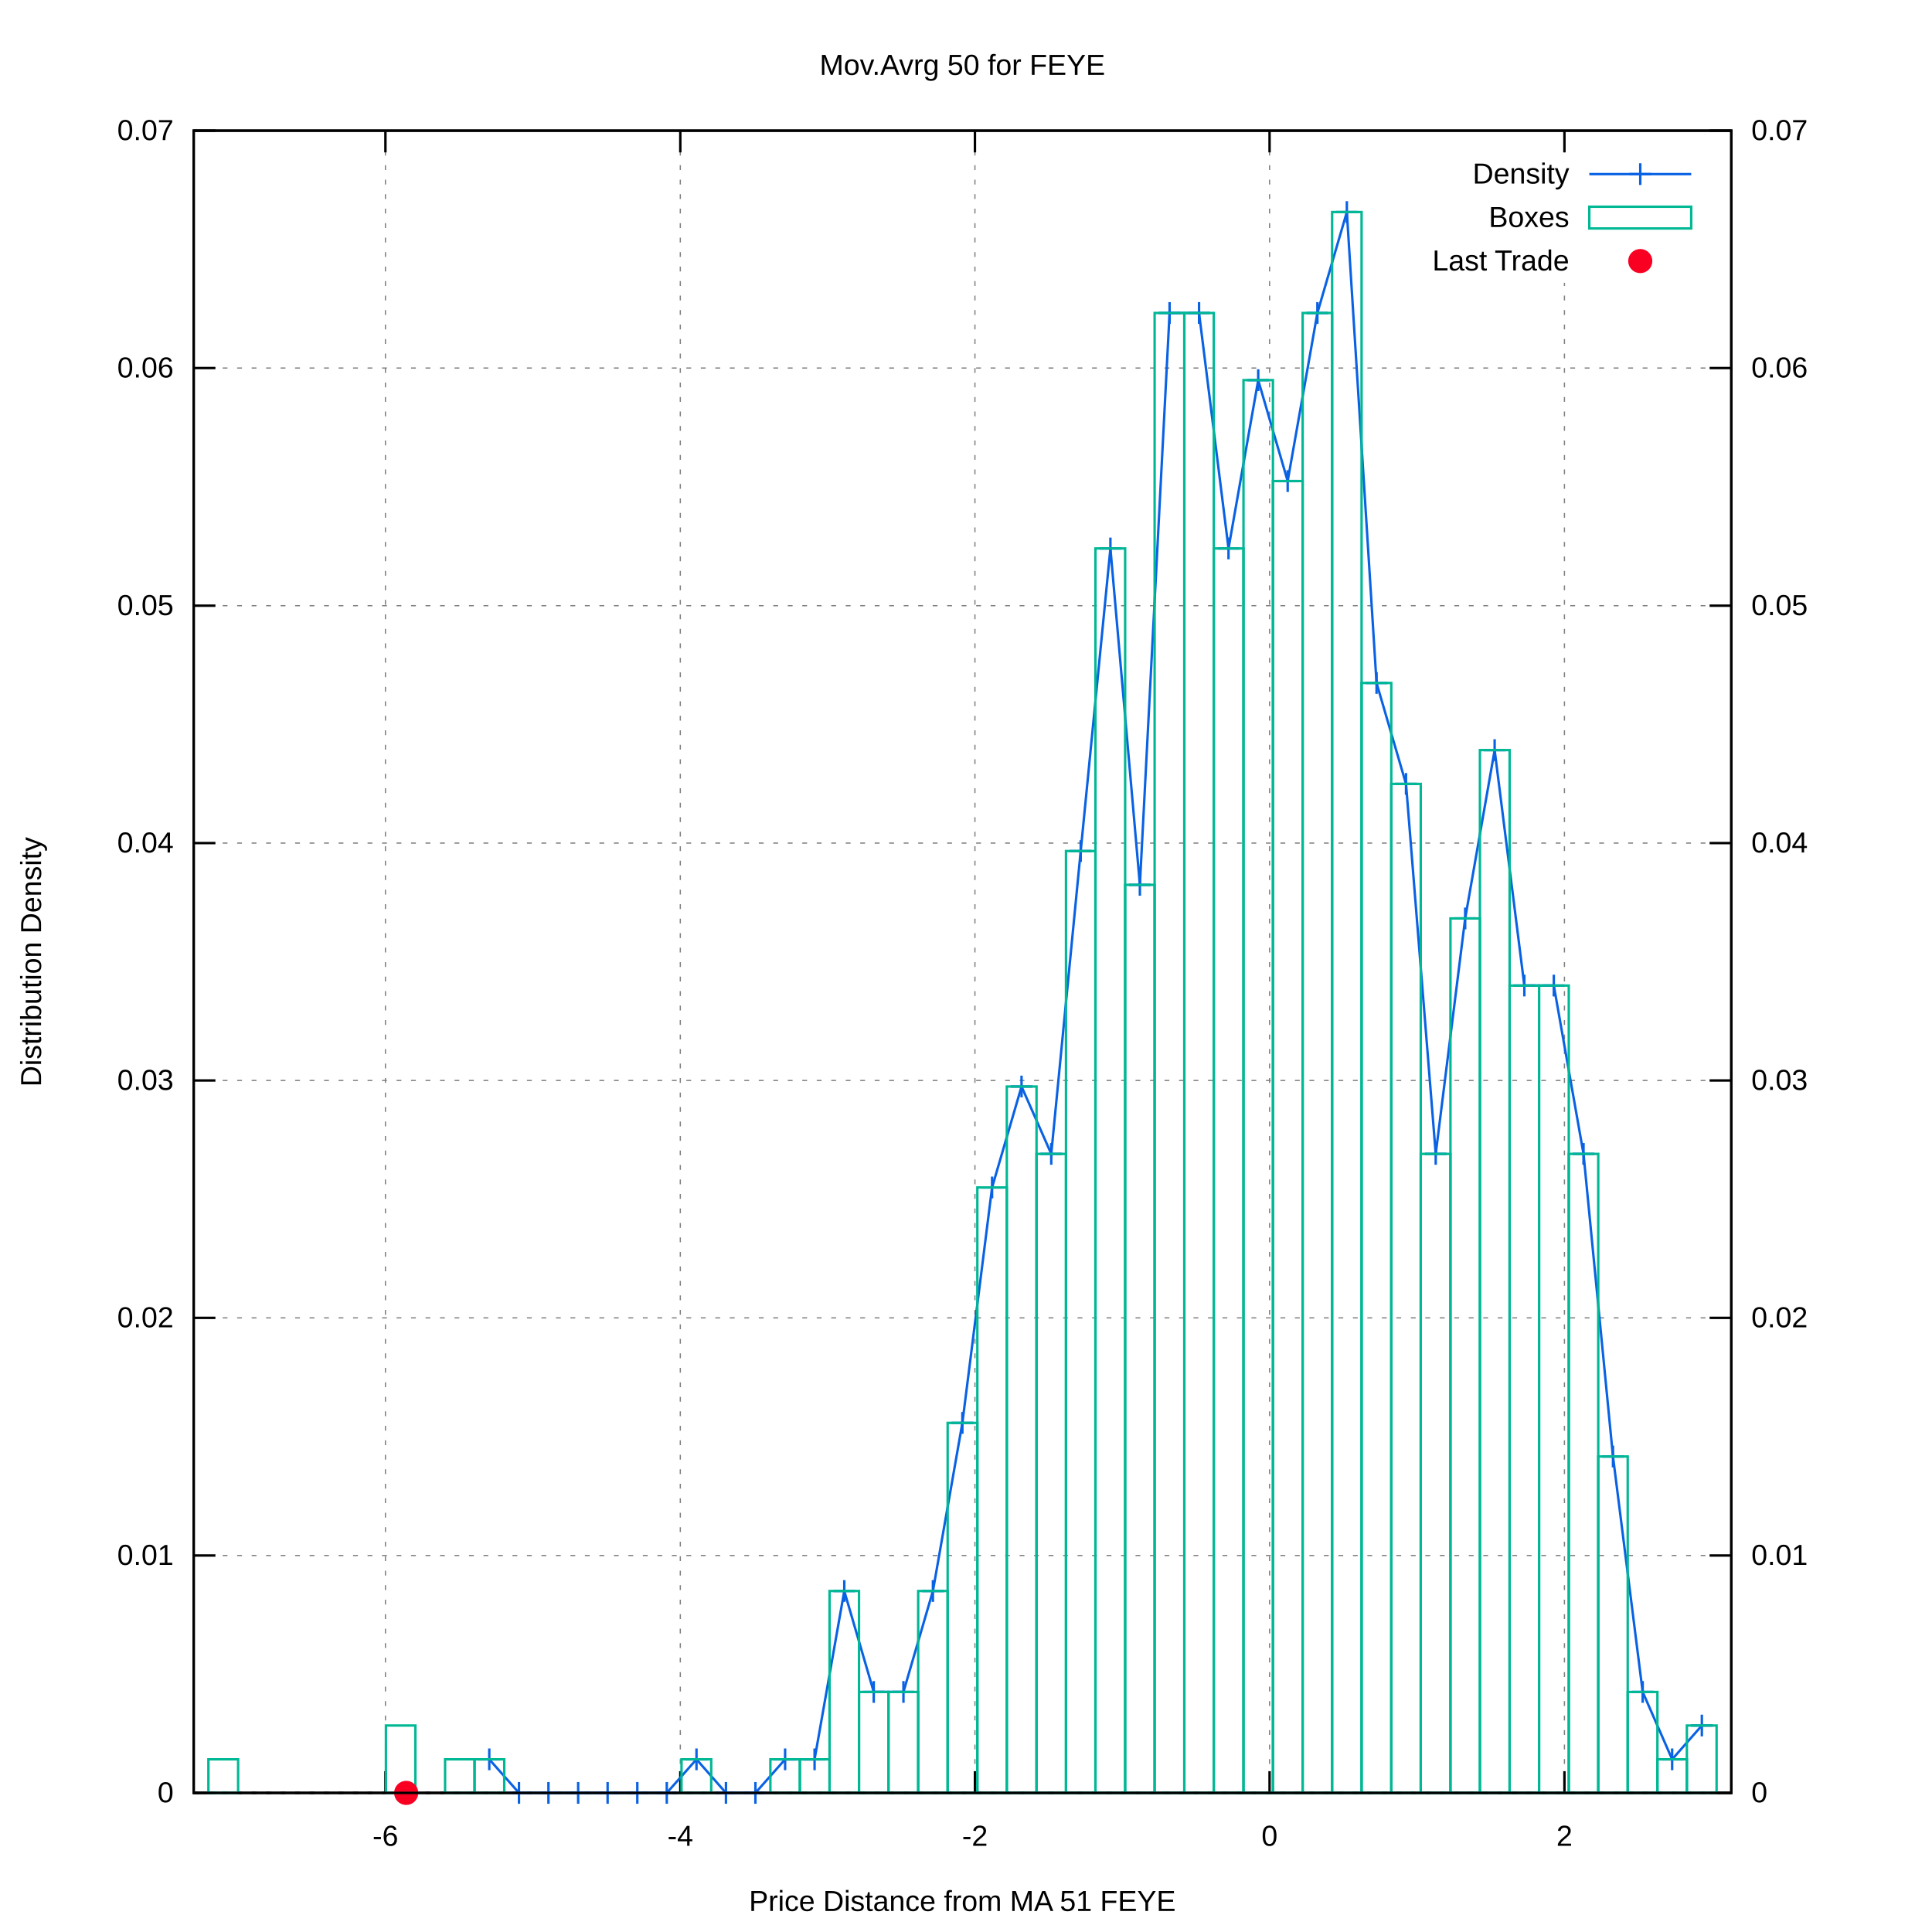
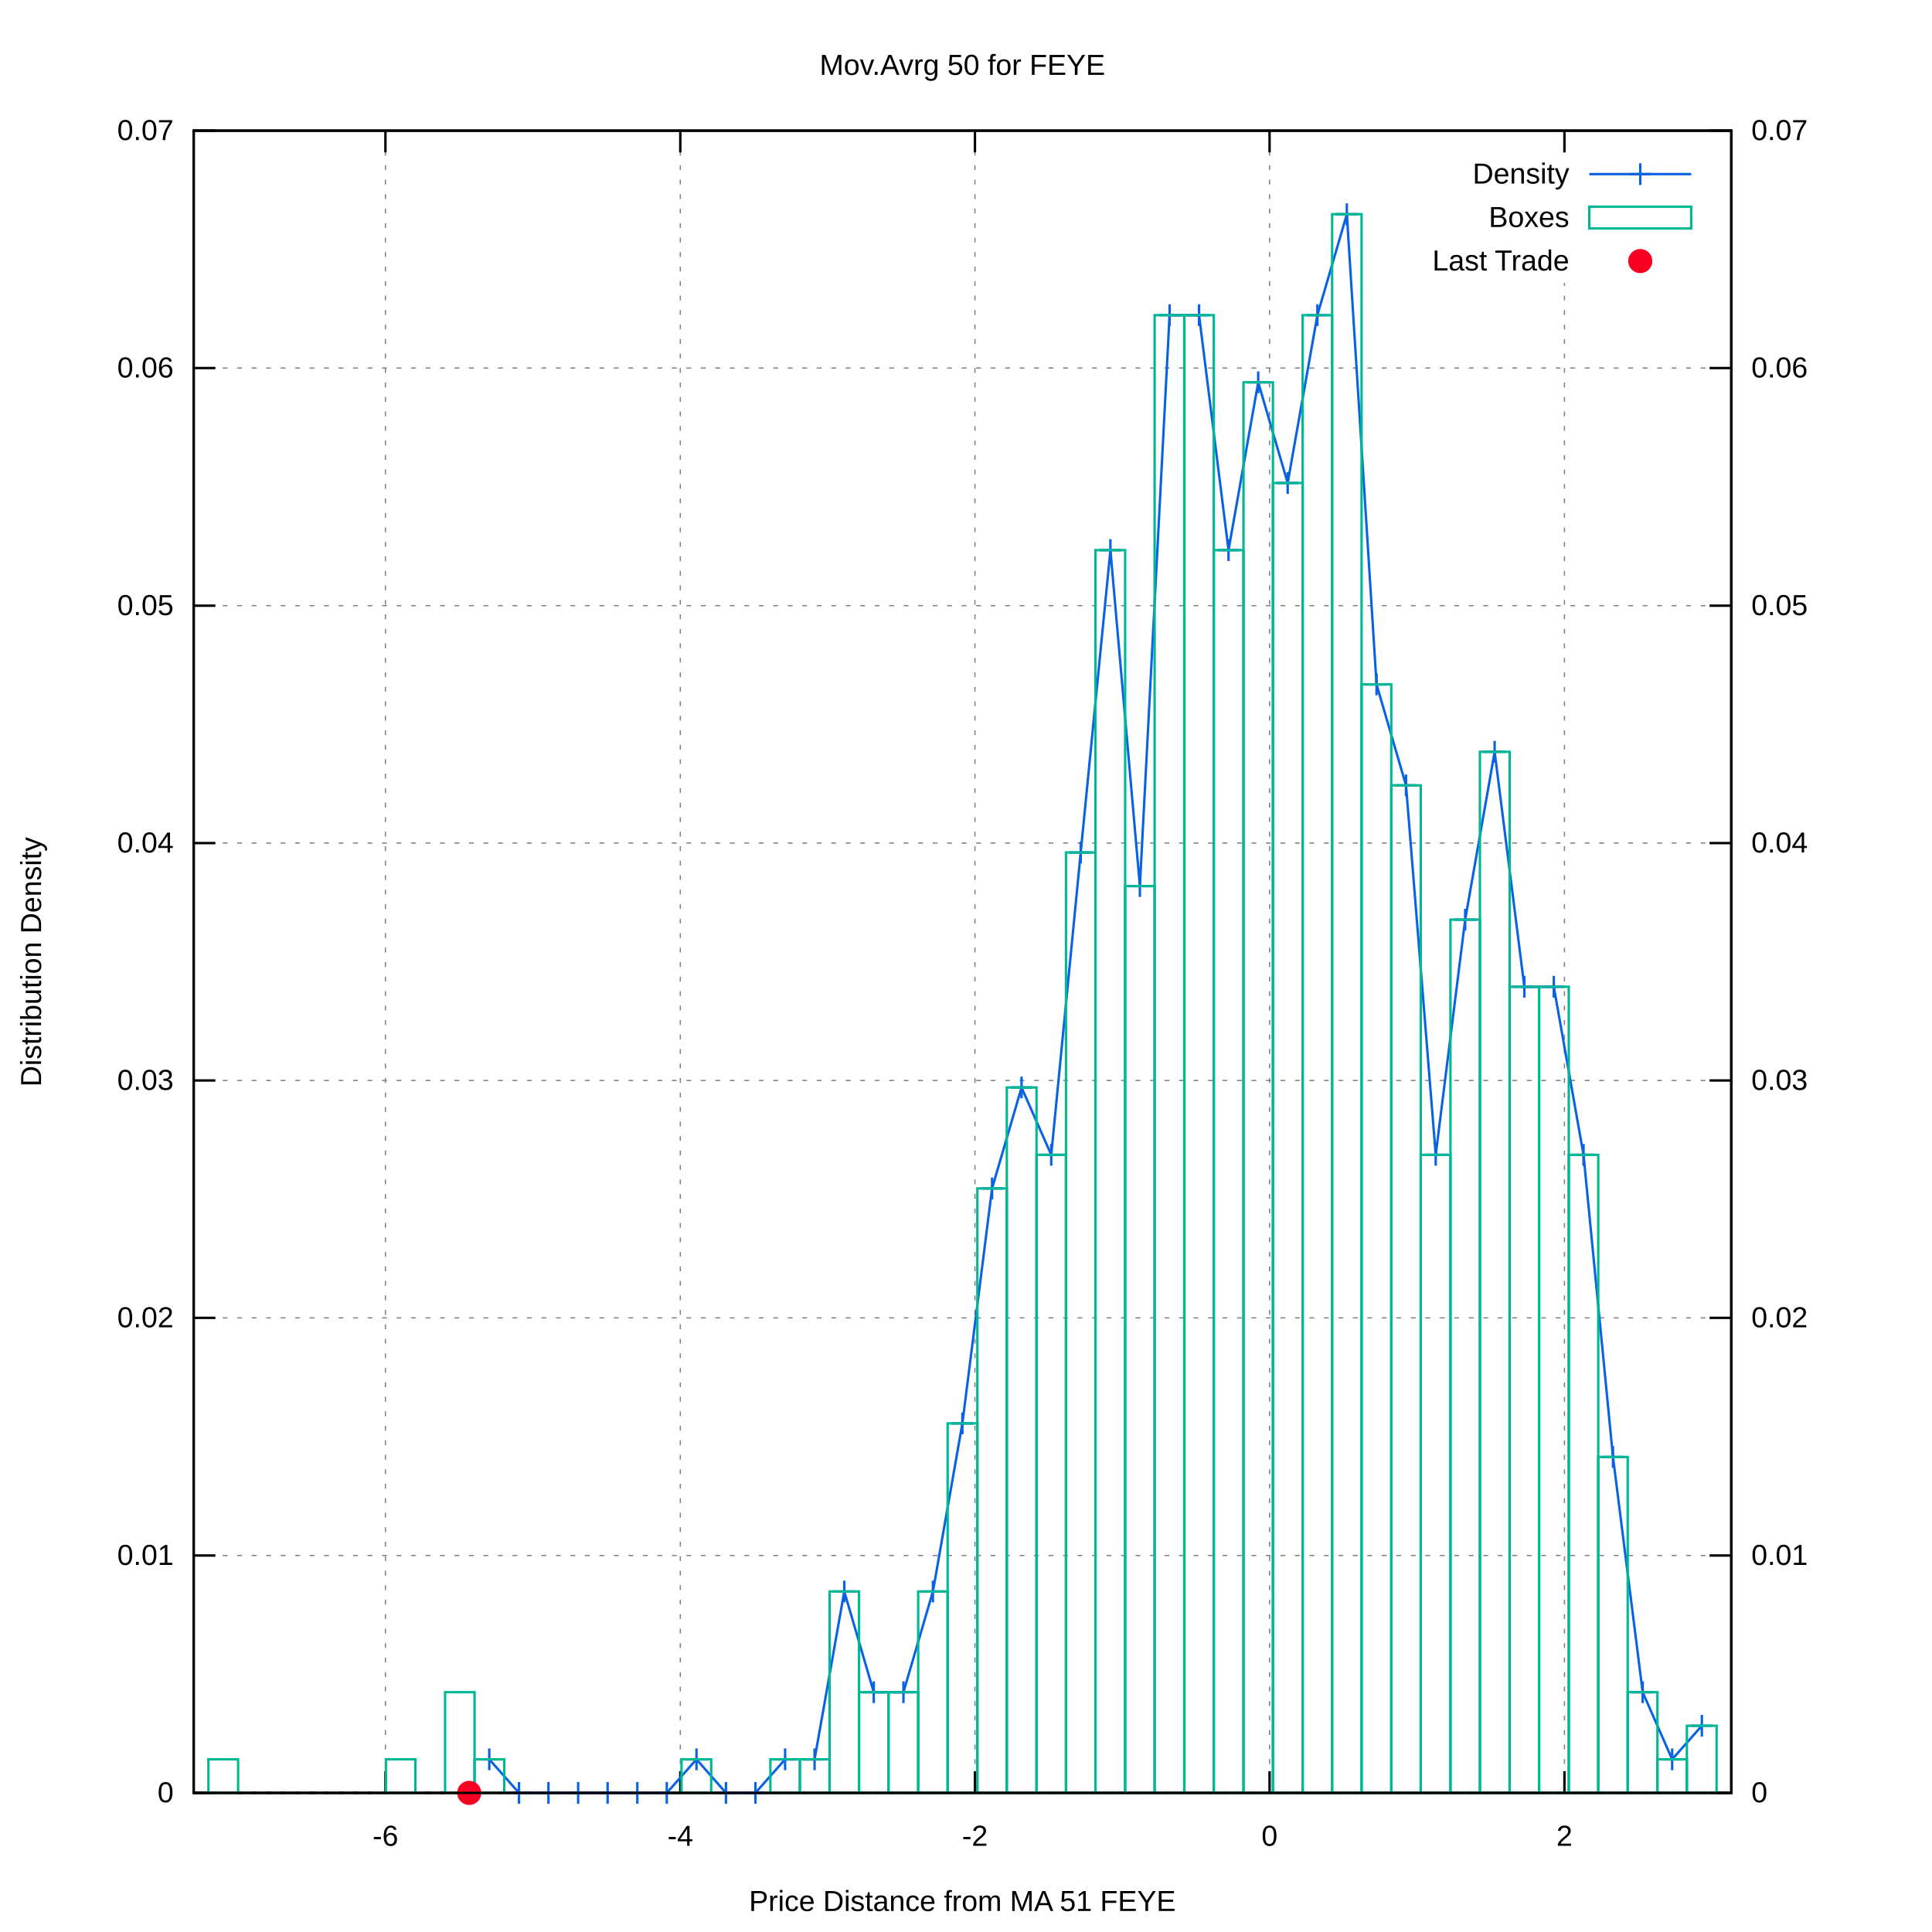
<svg xmlns="http://www.w3.org/2000/svg" xmlns:xlink="http://www.w3.org/1999/xlink" viewBox="0 0 800 800">
  <g id="gnuplot_canvas">
    <rect x="0" y="0" width="800" height="800" fill="#ffffff" />
    <defs>
      <circle id="gpDot" r="0.5" stroke-width="0.5" />
      <path id="gpPt0" stroke-width="0.222" stroke="currentColor" d="M-1,0 h2 M0,-1 v2" />
      <path id="gpPt1" stroke-width="0.222" stroke="currentColor" d="M-1,-1 L1,1 M1,-1 L-1,1" />
      <path id="gpPt2" stroke-width="0.222" stroke="currentColor" d="M-1,0 L1,0 M0,-1 L0,1 M-1,-1 L1,1 M-1,1 L1,-1" />
      <rect id="gpPt3" stroke-width="0.222" stroke="currentColor" x="-1" y="-1" width="2" height="2" />
      <rect id="gpPt4" stroke-width="0.222" stroke="currentColor" fill="currentColor" x="-1" y="-1" width="2" height="2" />
      <circle id="gpPt5" stroke-width="0.222" stroke="currentColor" cx="0" cy="0" r="1" />
      <use xlink:href="#gpPt5" id="gpPt6" fill="currentColor" stroke="none" />
      <path id="gpPt7" stroke-width="0.222" stroke="currentColor" d="M0,-1.33 L-1.33,0.67 L1.33,0.67 z" />
      <use xlink:href="#gpPt7" id="gpPt8" fill="currentColor" stroke="none" />
      <use xlink:href="#gpPt7" id="gpPt9" stroke="currentColor" transform="rotate(180)" />
      <use xlink:href="#gpPt9" id="gpPt10" fill="currentColor" stroke="none" />
      <use xlink:href="#gpPt3" id="gpPt11" stroke="currentColor" transform="rotate(45)" />
      <use xlink:href="#gpPt11" id="gpPt12" fill="currentColor" stroke="none" />
      <path id="gpPt13" stroke-width="0.222" stroke="currentColor" d="M0,1.330 L1.265,0.411 L0.782,-1.067 L-0.782,-1.076 L-1.265,0.411 z" />
      <use xlink:href="#gpPt13" id="gpPt14" fill="currentColor" stroke="none" />
      <filter id="textbox" filterUnits="objectBoundingBox" x="0" y="0" height="1" width="1">
        <feFlood flood-color="#FFFFFF" flood-opacity="1" result="bgnd" />
        <feComposite in="SourceGraphic" in2="bgnd" operator="atop" />
      </filter>
      <filter id="greybox" filterUnits="objectBoundingBox" x="0" y="0" height="1" width="1">
        <feFlood flood-color="lightgrey" flood-opacity="1" result="grey" />
        <feComposite in="SourceGraphic" in2="grey" operator="atop" />
      </filter>
    </defs>
    <g fill="none" color="#FFFFFF" stroke="black" stroke-width="1.00" stroke-linecap="butt" stroke-linejoin="miter">
</g>
    <g fill="none" color="black" stroke="currentColor" stroke-width="1.00" stroke-linecap="butt" stroke-linejoin="miter">
</g>
    <g fill="none" color="black" stroke="black" stroke-width="0.50" stroke-linecap="butt" stroke-linejoin="miter">
</g>
    <g fill="none" color="gray" stroke="currentColor" stroke-width="0.50" stroke-linecap="butt" stroke-linejoin="miter">
      <path stroke="gray" stroke-dasharray="2,4" class="gridline" d="M80.2,742.4 L716.9,742.4  " />
    </g>
    <g fill="none" color="gray" stroke="gray" stroke-width="1.00" stroke-linecap="butt" stroke-linejoin="miter">
</g>
    <g fill="none" color="black" stroke="currentColor" stroke-width="1.00" stroke-linecap="butt" stroke-linejoin="miter">
      <path stroke="black" d="M80.2,742.4 L89.2,742.4  " />
      <g transform="translate(71.9,746.3)" stroke="none" fill="black" font-family="arial" font-size="12.00" text-anchor="end">
        <text>
          <tspan font-family="arial"> 0</tspan>
        </text>
      </g>
    </g>
    <g fill="none" color="black" stroke="currentColor" stroke-width="1.00" stroke-linecap="butt" stroke-linejoin="miter">
</g>
    <g fill="none" color="black" stroke="black" stroke-width="0.50" stroke-linecap="butt" stroke-linejoin="miter">
</g>
    <g fill="none" color="gray" stroke="currentColor" stroke-width="0.50" stroke-linecap="butt" stroke-linejoin="miter">
      <path stroke="gray" stroke-dasharray="2,4" class="gridline" d="M80.2,644.1 L716.9,644.1  " />
    </g>
    <g fill="none" color="gray" stroke="gray" stroke-width="1.00" stroke-linecap="butt" stroke-linejoin="miter">
</g>
    <g fill="none" color="black" stroke="currentColor" stroke-width="1.00" stroke-linecap="butt" stroke-linejoin="miter">
      <path stroke="black" d="M80.2,644.1 L89.2,644.1  " />
      <g transform="translate(71.9,648.0)" stroke="none" fill="black" font-family="arial" font-size="12.00" text-anchor="end">
        <text>
          <tspan font-family="arial"> 0.01</tspan>
        </text>
      </g>
    </g>
    <g fill="none" color="black" stroke="currentColor" stroke-width="1.00" stroke-linecap="butt" stroke-linejoin="miter">
</g>
    <g fill="none" color="black" stroke="black" stroke-width="0.50" stroke-linecap="butt" stroke-linejoin="miter">
</g>
    <g fill="none" color="gray" stroke="currentColor" stroke-width="0.50" stroke-linecap="butt" stroke-linejoin="miter">
      <path stroke="gray" stroke-dasharray="2,4" class="gridline" d="M80.2,545.7 L716.9,545.7  " />
    </g>
    <g fill="none" color="gray" stroke="gray" stroke-width="1.00" stroke-linecap="butt" stroke-linejoin="miter">
</g>
    <g fill="none" color="black" stroke="currentColor" stroke-width="1.00" stroke-linecap="butt" stroke-linejoin="miter">
      <path stroke="black" d="M80.2,545.7 L89.2,545.7  " />
      <g transform="translate(71.9,549.6)" stroke="none" fill="black" font-family="arial" font-size="12.00" text-anchor="end">
        <text>
          <tspan font-family="arial"> 0.02</tspan>
        </text>
      </g>
    </g>
    <g fill="none" color="black" stroke="currentColor" stroke-width="1.00" stroke-linecap="butt" stroke-linejoin="miter">
</g>
    <g fill="none" color="black" stroke="black" stroke-width="0.50" stroke-linecap="butt" stroke-linejoin="miter">
</g>
    <g fill="none" color="gray" stroke="currentColor" stroke-width="0.50" stroke-linecap="butt" stroke-linejoin="miter">
      <path stroke="gray" stroke-dasharray="2,4" class="gridline" d="M80.2,447.4 L716.9,447.4  " />
    </g>
    <g fill="none" color="gray" stroke="gray" stroke-width="1.00" stroke-linecap="butt" stroke-linejoin="miter">
</g>
    <g fill="none" color="black" stroke="currentColor" stroke-width="1.00" stroke-linecap="butt" stroke-linejoin="miter">
      <path stroke="black" d="M80.2,447.4 L89.2,447.4  " />
      <g transform="translate(71.9,451.3)" stroke="none" fill="black" font-family="arial" font-size="12.00" text-anchor="end">
        <text>
          <tspan font-family="arial"> 0.03</tspan>
        </text>
      </g>
    </g>
    <g fill="none" color="black" stroke="currentColor" stroke-width="1.00" stroke-linecap="butt" stroke-linejoin="miter">
</g>
    <g fill="none" color="black" stroke="black" stroke-width="0.50" stroke-linecap="butt" stroke-linejoin="miter">
</g>
    <g fill="none" color="gray" stroke="currentColor" stroke-width="0.50" stroke-linecap="butt" stroke-linejoin="miter">
      <path stroke="gray" stroke-dasharray="2,4" class="gridline" d="M80.2,349.1 L716.9,349.1  " />
    </g>
    <g fill="none" color="gray" stroke="gray" stroke-width="1.00" stroke-linecap="butt" stroke-linejoin="miter">
</g>
    <g fill="none" color="black" stroke="currentColor" stroke-width="1.00" stroke-linecap="butt" stroke-linejoin="miter">
      <path stroke="black" d="M80.2,349.1 L89.2,349.1  " />
      <g transform="translate(71.9,353.0)" stroke="none" fill="black" font-family="arial" font-size="12.00" text-anchor="end">
        <text>
          <tspan font-family="arial"> 0.04</tspan>
        </text>
      </g>
    </g>
    <g fill="none" color="black" stroke="currentColor" stroke-width="1.00" stroke-linecap="butt" stroke-linejoin="miter">
</g>
    <g fill="none" color="black" stroke="black" stroke-width="0.50" stroke-linecap="butt" stroke-linejoin="miter">
</g>
    <g fill="none" color="gray" stroke="currentColor" stroke-width="0.50" stroke-linecap="butt" stroke-linejoin="miter">
      <path stroke="gray" stroke-dasharray="2,4" class="gridline" d="M80.2,250.8 L716.9,250.8  " />
    </g>
    <g fill="none" color="gray" stroke="gray" stroke-width="1.00" stroke-linecap="butt" stroke-linejoin="miter">
</g>
    <g fill="none" color="black" stroke="currentColor" stroke-width="1.00" stroke-linecap="butt" stroke-linejoin="miter">
      <path stroke="black" d="M80.2,250.8 L89.2,250.8  " />
      <g transform="translate(71.9,254.7)" stroke="none" fill="black" font-family="arial" font-size="12.00" text-anchor="end">
        <text>
          <tspan font-family="arial"> 0.05</tspan>
        </text>
      </g>
    </g>
    <g fill="none" color="black" stroke="currentColor" stroke-width="1.00" stroke-linecap="butt" stroke-linejoin="miter">
</g>
    <g fill="none" color="black" stroke="black" stroke-width="0.50" stroke-linecap="butt" stroke-linejoin="miter">
</g>
    <g fill="none" color="gray" stroke="currentColor" stroke-width="0.50" stroke-linecap="butt" stroke-linejoin="miter">
      <path stroke="gray" stroke-dasharray="2,4" class="gridline" d="M80.2,152.4 L716.9,152.4  " />
    </g>
    <g fill="none" color="gray" stroke="gray" stroke-width="1.00" stroke-linecap="butt" stroke-linejoin="miter">
</g>
    <g fill="none" color="black" stroke="currentColor" stroke-width="1.00" stroke-linecap="butt" stroke-linejoin="miter">
      <path stroke="black" d="M80.2,152.4 L89.2,152.4  " />
      <g transform="translate(71.9,156.3)" stroke="none" fill="black" font-family="arial" font-size="12.00" text-anchor="end">
        <text>
          <tspan font-family="arial"> 0.06</tspan>
        </text>
      </g>
    </g>
    <g fill="none" color="black" stroke="currentColor" stroke-width="1.00" stroke-linecap="butt" stroke-linejoin="miter">
</g>
    <g fill="none" color="black" stroke="black" stroke-width="0.50" stroke-linecap="butt" stroke-linejoin="miter">
</g>
    <g fill="none" color="gray" stroke="currentColor" stroke-width="0.50" stroke-linecap="butt" stroke-linejoin="miter">
      <path stroke="gray" stroke-dasharray="2,4" class="gridline" d="M80.2,54.1 L716.9,54.1  " />
    </g>
    <g fill="none" color="gray" stroke="gray" stroke-width="1.00" stroke-linecap="butt" stroke-linejoin="miter">
</g>
    <g fill="none" color="black" stroke="currentColor" stroke-width="1.00" stroke-linecap="butt" stroke-linejoin="miter">
      <path stroke="black" d="M80.2,54.1 L89.2,54.1  " />
      <g transform="translate(71.9,58.0)" stroke="none" fill="black" font-family="arial" font-size="12.00" text-anchor="end">
        <text>
          <tspan font-family="arial"> 0.07</tspan>
        </text>
      </g>
    </g>
    <g fill="none" color="black" stroke="currentColor" stroke-width="1.00" stroke-linecap="butt" stroke-linejoin="miter">
</g>
    <g fill="none" color="black" stroke="black" stroke-width="0.50" stroke-linecap="butt" stroke-linejoin="miter">
</g>
    <g fill="none" color="gray" stroke="currentColor" stroke-width="0.50" stroke-linecap="butt" stroke-linejoin="miter">
      <path stroke="gray" stroke-dasharray="2,4" class="gridline" d="M159.6,742.4 L159.6,54.1  " />
    </g>
    <g fill="none" color="gray" stroke="gray" stroke-width="1.00" stroke-linecap="butt" stroke-linejoin="miter">
</g>
    <g fill="none" color="black" stroke="currentColor" stroke-width="1.00" stroke-linecap="butt" stroke-linejoin="miter">
      <path stroke="black" d="M159.6,742.4 L159.6,733.4 M159.6,54.1 L159.6,63.1  " />
      <g transform="translate(159.6,764.3)" stroke="none" fill="black" font-family="arial" font-size="12.00" text-anchor="middle">
        <text>
          <tspan font-family="arial">-6</tspan>
        </text>
      </g>
    </g>
    <g fill="none" color="black" stroke="currentColor" stroke-width="1.00" stroke-linecap="butt" stroke-linejoin="miter">
</g>
    <g fill="none" color="black" stroke="black" stroke-width="0.50" stroke-linecap="butt" stroke-linejoin="miter">
</g>
    <g fill="none" color="gray" stroke="currentColor" stroke-width="0.50" stroke-linecap="butt" stroke-linejoin="miter">
      <path stroke="gray" stroke-dasharray="2,4" class="gridline" d="M281.7,742.4 L281.7,54.1  " />
    </g>
    <g fill="none" color="gray" stroke="gray" stroke-width="1.00" stroke-linecap="butt" stroke-linejoin="miter">
</g>
    <g fill="none" color="black" stroke="currentColor" stroke-width="1.00" stroke-linecap="butt" stroke-linejoin="miter">
      <path stroke="black" d="M281.7,742.4 L281.7,733.4 M281.7,54.1 L281.7,63.1  " />
      <g transform="translate(281.7,764.3)" stroke="none" fill="black" font-family="arial" font-size="12.00" text-anchor="middle">
        <text>
          <tspan font-family="arial">-4</tspan>
        </text>
      </g>
    </g>
    <g fill="none" color="black" stroke="currentColor" stroke-width="1.00" stroke-linecap="butt" stroke-linejoin="miter">
</g>
    <g fill="none" color="black" stroke="black" stroke-width="0.50" stroke-linecap="butt" stroke-linejoin="miter">
</g>
    <g fill="none" color="gray" stroke="currentColor" stroke-width="0.50" stroke-linecap="butt" stroke-linejoin="miter">
      <path stroke="gray" stroke-dasharray="2,4" class="gridline" d="M403.7,742.4 L403.7,54.1  " />
    </g>
    <g fill="none" color="gray" stroke="gray" stroke-width="1.00" stroke-linecap="butt" stroke-linejoin="miter">
</g>
    <g fill="none" color="black" stroke="currentColor" stroke-width="1.00" stroke-linecap="butt" stroke-linejoin="miter">
      <path stroke="black" d="M403.7,742.4 L403.7,733.4 M403.7,54.1 L403.7,63.1  " />
      <g transform="translate(403.7,764.3)" stroke="none" fill="black" font-family="arial" font-size="12.00" text-anchor="middle">
        <text>
          <tspan font-family="arial">-2</tspan>
        </text>
      </g>
    </g>
    <g fill="none" color="black" stroke="currentColor" stroke-width="1.00" stroke-linecap="butt" stroke-linejoin="miter">
</g>
    <g fill="none" color="black" stroke="black" stroke-width="0.50" stroke-linecap="butt" stroke-linejoin="miter">
</g>
    <g fill="none" color="gray" stroke="currentColor" stroke-width="0.50" stroke-linecap="butt" stroke-linejoin="miter">
      <path stroke="gray" stroke-dasharray="2,4" class="gridline" d="M525.7,742.4 L525.7,54.1  " />
    </g>
    <g fill="none" color="gray" stroke="gray" stroke-width="1.00" stroke-linecap="butt" stroke-linejoin="miter">
</g>
    <g fill="none" color="black" stroke="currentColor" stroke-width="1.00" stroke-linecap="butt" stroke-linejoin="miter">
      <path stroke="black" d="M525.7,742.4 L525.7,733.4 M525.7,54.1 L525.7,63.1  " />
      <g transform="translate(525.7,764.3)" stroke="none" fill="black" font-family="arial" font-size="12.00" text-anchor="middle">
        <text>
          <tspan font-family="arial"> 0</tspan>
        </text>
      </g>
    </g>
    <g fill="none" color="black" stroke="currentColor" stroke-width="1.00" stroke-linecap="butt" stroke-linejoin="miter">
</g>
    <g fill="none" color="black" stroke="black" stroke-width="0.50" stroke-linecap="butt" stroke-linejoin="miter">
</g>
    <g fill="none" color="gray" stroke="currentColor" stroke-width="0.50" stroke-linecap="butt" stroke-linejoin="miter">
      <path stroke="gray" stroke-dasharray="2,4" class="gridline" d="M647.8,742.4 L647.8,117.1 M647.8,63.1 L647.8,54.1  " />
    </g>
    <g fill="none" color="gray" stroke="gray" stroke-width="1.00" stroke-linecap="butt" stroke-linejoin="miter">
</g>
    <g fill="none" color="black" stroke="currentColor" stroke-width="1.00" stroke-linecap="butt" stroke-linejoin="miter">
      <path stroke="black" d="M647.8,742.4 L647.8,733.4 M647.8,54.1 L647.8,63.1  " />
      <g transform="translate(647.8,764.3)" stroke="none" fill="black" font-family="arial" font-size="12.00" text-anchor="middle">
        <text>
          <tspan font-family="arial"> 2</tspan>
        </text>
      </g>
    </g>
    <g fill="none" color="black" stroke="currentColor" stroke-width="1.00" stroke-linecap="butt" stroke-linejoin="miter">
      <path stroke="black" d="M716.9,742.4 L707.9,742.4  " />
      <g transform="translate(725.2,746.3)" stroke="none" fill="black" font-family="arial" font-size="12.00" text-anchor="start">
        <text>
          <tspan font-family="arial"> 0</tspan>
        </text>
      </g>
    </g>
    <g fill="none" color="black" stroke="currentColor" stroke-width="1.00" stroke-linecap="butt" stroke-linejoin="miter">
      <path stroke="black" d="M716.9,644.1 L707.9,644.1  " />
      <g transform="translate(725.2,648.0)" stroke="none" fill="black" font-family="arial" font-size="12.00" text-anchor="start">
        <text>
          <tspan font-family="arial"> 0.01</tspan>
        </text>
      </g>
    </g>
    <g fill="none" color="black" stroke="currentColor" stroke-width="1.00" stroke-linecap="butt" stroke-linejoin="miter">
      <path stroke="black" d="M716.9,545.7 L707.9,545.7  " />
      <g transform="translate(725.2,549.6)" stroke="none" fill="black" font-family="arial" font-size="12.00" text-anchor="start">
        <text>
          <tspan font-family="arial"> 0.02</tspan>
        </text>
      </g>
    </g>
    <g fill="none" color="black" stroke="currentColor" stroke-width="1.00" stroke-linecap="butt" stroke-linejoin="miter">
      <path stroke="black" d="M716.9,447.4 L707.9,447.4  " />
      <g transform="translate(725.2,451.3)" stroke="none" fill="black" font-family="arial" font-size="12.00" text-anchor="start">
        <text>
          <tspan font-family="arial"> 0.03</tspan>
        </text>
      </g>
    </g>
    <g fill="none" color="black" stroke="currentColor" stroke-width="1.00" stroke-linecap="butt" stroke-linejoin="miter">
      <path stroke="black" d="M716.9,349.1 L707.9,349.1  " />
      <g transform="translate(725.2,353.0)" stroke="none" fill="black" font-family="arial" font-size="12.00" text-anchor="start">
        <text>
          <tspan font-family="arial"> 0.04</tspan>
        </text>
      </g>
    </g>
    <g fill="none" color="black" stroke="currentColor" stroke-width="1.00" stroke-linecap="butt" stroke-linejoin="miter">
      <path stroke="black" d="M716.9,250.8 L707.9,250.8  " />
      <g transform="translate(725.2,254.7)" stroke="none" fill="black" font-family="arial" font-size="12.00" text-anchor="start">
        <text>
          <tspan font-family="arial"> 0.05</tspan>
        </text>
      </g>
    </g>
    <g fill="none" color="black" stroke="currentColor" stroke-width="1.00" stroke-linecap="butt" stroke-linejoin="miter">
      <path stroke="black" d="M716.9,152.4 L707.9,152.4  " />
      <g transform="translate(725.2,156.3)" stroke="none" fill="black" font-family="arial" font-size="12.00" text-anchor="start">
        <text>
          <tspan font-family="arial"> 0.06</tspan>
        </text>
      </g>
    </g>
    <g fill="none" color="black" stroke="currentColor" stroke-width="1.00" stroke-linecap="butt" stroke-linejoin="miter">
      <path stroke="black" d="M716.9,54.1 L707.9,54.1  " />
      <g transform="translate(725.2,58.0)" stroke="none" fill="black" font-family="arial" font-size="12.00" text-anchor="start">
        <text>
          <tspan font-family="arial"> 0.07</tspan>
        </text>
      </g>
    </g>
    <g fill="none" color="black" stroke="currentColor" stroke-width="1.00" stroke-linecap="butt" stroke-linejoin="miter">
</g>
    <g fill="none" color="gray" stroke="currentColor" stroke-width="1.00" stroke-linecap="butt" stroke-linejoin="miter">
      <path stroke="black" stroke-dasharray="2,4" d="M80.2,742.4 L716.9,742.4  " />
    </g>
    <g fill="none" color="black" stroke="currentColor" stroke-width="1.00" stroke-linecap="butt" stroke-linejoin="miter">
      <path stroke="black" d="M80.2,54.1 L80.2,742.4 L716.9,742.4 L716.9,54.1 L80.2,54.1 Z  " />
    </g>
    <g fill="none" color="black" stroke="currentColor" stroke-width="1.00" stroke-linecap="butt" stroke-linejoin="miter">
      <g transform="translate(17.0,398.3) rotate(270)" stroke="none" fill="black" font-family="arial" font-size="12.00" text-anchor="middle">
        <text>
          <tspan font-family="arial">Distribution Density</tspan>
        </text>
      </g>
    </g>
    <g fill="none" color="black" stroke="currentColor" stroke-width="1.00" stroke-linecap="butt" stroke-linejoin="miter">
      <g transform="translate(398.5,791.3)" stroke="none" fill="black" font-family="arial" font-size="12.00" text-anchor="middle">
        <text>
          <tspan font-family="arial">Price Distance from MA 51 FEYE</tspan>
        </text>
      </g>
    </g>
    <g fill="none" color="black" stroke="currentColor" stroke-width="1.00" stroke-linecap="butt" stroke-linejoin="miter">
      <g transform="translate(398.5,31.0)" stroke="none" fill="black" font-family="arial" font-size="12.00" text-anchor="middle">
        <text>
          <tspan font-family="arial">Mov.Avrg 50 for FEYE </tspan>
        </text>
      </g>
    </g>
    <g id="gnuplot_plot_1">
      <g fill="none" color="black" stroke="currentColor" stroke-width="1.00" stroke-linecap="butt" stroke-linejoin="miter">
        <g transform="translate(649.8,76.0)" stroke="none" fill="black" font-family="arial" font-size="12.00" text-anchor="end">
          <text>
            <tspan font-family="arial">Density</tspan>
          </text>
        </g>
      </g>
      <g fill="none" color="black" stroke="currentColor" stroke-width="1.00" stroke-linecap="butt" stroke-linejoin="miter">
-         <path stroke="rgb(  9,  97, 228)" d="M658.1,72.1 L700.3,72.1 M202.6,728.5 L214.9,742.4 L227.1,742.4 L239.4,742.4 L251.6,742.4 L263.9,742.4   L276.1,742.4 L288.4,728.5 L300.6,742.4 L312.8,742.4 L325.1,728.5 L337.3,728.5 L349.6,658.8 L361.8,700.6   L374.1,700.6 L386.3,658.8 L398.5,589.2 L410.8,491.7 L423.0,449.9 L435.3,477.8 L447.5,352.4 L459.8,227.1   L472.0,366.4 L484.3,129.6 L496.5,129.6 L508.7,227.1 L521.0,157.4 L533.2,199.2 L545.5,129.6 L557.7,87.8   L570.0,282.8 L582.2,324.6 L594.5,477.8 L606.7,380.3 L618.9,310.6 L631.2,408.1 L643.4,408.1 L655.7,477.8   L667.9,603.1 L680.2,700.6 L692.4,728.5 L704.7,714.5  " />
+         <path stroke="rgb(  9,  97, 228)" d="M658.1,72.1 L700.3,72.1 M202.6,728.5 L214.9,742.4 L227.1,742.4 L239.4,742.4 L251.6,742.4 L263.9,742.4   L276.1,742.4 L288.4,728.5 L300.6,742.4 L312.8,742.4 L325.1,728.5 L337.3,728.5 L349.6,659.0 L361.8,700.7   L374.1,700.7 L386.3,659.0 L398.5,589.4 L410.8,492.1 L423.0,450.3 L435.3,478.2 L447.5,353.0 L459.8,227.8   L472.0,366.9 L484.3,130.5 L496.5,130.5 L508.7,227.8 L521.0,158.3 L533.2,200.0 L545.5,130.5 L557.7,88.7   L570.0,283.4 L582.2,325.2 L594.5,478.2 L606.7,380.8 L618.9,311.3 L631.2,408.6 L643.4,408.6 L655.7,478.2   L667.9,603.3 L680.2,700.7 L692.4,728.5 L704.7,714.6  " />
        <use xlink:href="#gpPt0" transform="translate(202.6,728.5) scale(4.50)" color="rgb(  9,  97, 228)" />
        <use xlink:href="#gpPt0" transform="translate(214.9,742.4) scale(4.50)" color="rgb(  9,  97, 228)" />
        <use xlink:href="#gpPt0" transform="translate(227.1,742.4) scale(4.50)" color="rgb(  9,  97, 228)" />
        <use xlink:href="#gpPt0" transform="translate(239.4,742.4) scale(4.50)" color="rgb(  9,  97, 228)" />
        <use xlink:href="#gpPt0" transform="translate(251.6,742.4) scale(4.50)" color="rgb(  9,  97, 228)" />
        <use xlink:href="#gpPt0" transform="translate(263.9,742.4) scale(4.50)" color="rgb(  9,  97, 228)" />
        <use xlink:href="#gpPt0" transform="translate(276.1,742.4) scale(4.50)" color="rgb(  9,  97, 228)" />
        <use xlink:href="#gpPt0" transform="translate(288.4,728.5) scale(4.50)" color="rgb(  9,  97, 228)" />
        <use xlink:href="#gpPt0" transform="translate(300.6,742.4) scale(4.50)" color="rgb(  9,  97, 228)" />
        <use xlink:href="#gpPt0" transform="translate(312.8,742.4) scale(4.50)" color="rgb(  9,  97, 228)" />
        <use xlink:href="#gpPt0" transform="translate(325.1,728.5) scale(4.50)" color="rgb(  9,  97, 228)" />
        <use xlink:href="#gpPt0" transform="translate(337.3,728.5) scale(4.50)" color="rgb(  9,  97, 228)" />
-         <use xlink:href="#gpPt0" transform="translate(349.6,658.8) scale(4.50)" color="rgb(  9,  97, 228)" />
-         <use xlink:href="#gpPt0" transform="translate(361.8,700.6) scale(4.50)" color="rgb(  9,  97, 228)" />
-         <use xlink:href="#gpPt0" transform="translate(374.1,700.6) scale(4.50)" color="rgb(  9,  97, 228)" />
-         <use xlink:href="#gpPt0" transform="translate(386.3,658.8) scale(4.50)" color="rgb(  9,  97, 228)" />
-         <use xlink:href="#gpPt0" transform="translate(398.5,589.2) scale(4.50)" color="rgb(  9,  97, 228)" />
-         <use xlink:href="#gpPt0" transform="translate(410.8,491.7) scale(4.50)" color="rgb(  9,  97, 228)" />
-         <use xlink:href="#gpPt0" transform="translate(423.0,449.9) scale(4.50)" color="rgb(  9,  97, 228)" />
-         <use xlink:href="#gpPt0" transform="translate(435.3,477.8) scale(4.50)" color="rgb(  9,  97, 228)" />
-         <use xlink:href="#gpPt0" transform="translate(447.5,352.4) scale(4.50)" color="rgb(  9,  97, 228)" />
-         <use xlink:href="#gpPt0" transform="translate(459.8,227.1) scale(4.50)" color="rgb(  9,  97, 228)" />
-         <use xlink:href="#gpPt0" transform="translate(472.0,366.4) scale(4.50)" color="rgb(  9,  97, 228)" />
-         <use xlink:href="#gpPt0" transform="translate(484.3,129.6) scale(4.50)" color="rgb(  9,  97, 228)" />
-         <use xlink:href="#gpPt0" transform="translate(496.5,129.6) scale(4.50)" color="rgb(  9,  97, 228)" />
-         <use xlink:href="#gpPt0" transform="translate(508.7,227.1) scale(4.50)" color="rgb(  9,  97, 228)" />
-         <use xlink:href="#gpPt0" transform="translate(521.0,157.4) scale(4.50)" color="rgb(  9,  97, 228)" />
-         <use xlink:href="#gpPt0" transform="translate(533.2,199.2) scale(4.50)" color="rgb(  9,  97, 228)" />
-         <use xlink:href="#gpPt0" transform="translate(545.5,129.6) scale(4.50)" color="rgb(  9,  97, 228)" />
-         <use xlink:href="#gpPt0" transform="translate(557.7,87.8) scale(4.50)" color="rgb(  9,  97, 228)" />
-         <use xlink:href="#gpPt0" transform="translate(570.0,282.8) scale(4.50)" color="rgb(  9,  97, 228)" />
-         <use xlink:href="#gpPt0" transform="translate(582.2,324.6) scale(4.50)" color="rgb(  9,  97, 228)" />
-         <use xlink:href="#gpPt0" transform="translate(594.5,477.8) scale(4.50)" color="rgb(  9,  97, 228)" />
-         <use xlink:href="#gpPt0" transform="translate(606.7,380.3) scale(4.50)" color="rgb(  9,  97, 228)" />
-         <use xlink:href="#gpPt0" transform="translate(618.9,310.6) scale(4.50)" color="rgb(  9,  97, 228)" />
-         <use xlink:href="#gpPt0" transform="translate(631.2,408.1) scale(4.50)" color="rgb(  9,  97, 228)" />
-         <use xlink:href="#gpPt0" transform="translate(643.4,408.1) scale(4.50)" color="rgb(  9,  97, 228)" />
-         <use xlink:href="#gpPt0" transform="translate(655.7,477.8) scale(4.50)" color="rgb(  9,  97, 228)" />
-         <use xlink:href="#gpPt0" transform="translate(667.9,603.1) scale(4.50)" color="rgb(  9,  97, 228)" />
-         <use xlink:href="#gpPt0" transform="translate(680.2,700.6) scale(4.50)" color="rgb(  9,  97, 228)" />
+         <use xlink:href="#gpPt0" transform="translate(349.6,659.0) scale(4.50)" color="rgb(  9,  97, 228)" />
+         <use xlink:href="#gpPt0" transform="translate(361.8,700.7) scale(4.50)" color="rgb(  9,  97, 228)" />
+         <use xlink:href="#gpPt0" transform="translate(374.1,700.7) scale(4.50)" color="rgb(  9,  97, 228)" />
+         <use xlink:href="#gpPt0" transform="translate(386.3,659.0) scale(4.50)" color="rgb(  9,  97, 228)" />
+         <use xlink:href="#gpPt0" transform="translate(398.5,589.4) scale(4.50)" color="rgb(  9,  97, 228)" />
+         <use xlink:href="#gpPt0" transform="translate(410.8,492.1) scale(4.50)" color="rgb(  9,  97, 228)" />
+         <use xlink:href="#gpPt0" transform="translate(423.0,450.3) scale(4.50)" color="rgb(  9,  97, 228)" />
+         <use xlink:href="#gpPt0" transform="translate(435.3,478.2) scale(4.50)" color="rgb(  9,  97, 228)" />
+         <use xlink:href="#gpPt0" transform="translate(447.5,353.0) scale(4.50)" color="rgb(  9,  97, 228)" />
+         <use xlink:href="#gpPt0" transform="translate(459.8,227.8) scale(4.50)" color="rgb(  9,  97, 228)" />
+         <use xlink:href="#gpPt0" transform="translate(472.0,366.9) scale(4.50)" color="rgb(  9,  97, 228)" />
+         <use xlink:href="#gpPt0" transform="translate(484.3,130.5) scale(4.50)" color="rgb(  9,  97, 228)" />
+         <use xlink:href="#gpPt0" transform="translate(496.5,130.5) scale(4.50)" color="rgb(  9,  97, 228)" />
+         <use xlink:href="#gpPt0" transform="translate(508.7,227.8) scale(4.50)" color="rgb(  9,  97, 228)" />
+         <use xlink:href="#gpPt0" transform="translate(521.0,158.3) scale(4.50)" color="rgb(  9,  97, 228)" />
+         <use xlink:href="#gpPt0" transform="translate(533.2,200.0) scale(4.50)" color="rgb(  9,  97, 228)" />
+         <use xlink:href="#gpPt0" transform="translate(545.5,130.5) scale(4.50)" color="rgb(  9,  97, 228)" />
+         <use xlink:href="#gpPt0" transform="translate(557.7,88.7) scale(4.50)" color="rgb(  9,  97, 228)" />
+         <use xlink:href="#gpPt0" transform="translate(570.0,283.4) scale(4.50)" color="rgb(  9,  97, 228)" />
+         <use xlink:href="#gpPt0" transform="translate(582.2,325.2) scale(4.50)" color="rgb(  9,  97, 228)" />
+         <use xlink:href="#gpPt0" transform="translate(594.5,478.2) scale(4.50)" color="rgb(  9,  97, 228)" />
+         <use xlink:href="#gpPt0" transform="translate(606.7,380.8) scale(4.50)" color="rgb(  9,  97, 228)" />
+         <use xlink:href="#gpPt0" transform="translate(618.9,311.3) scale(4.50)" color="rgb(  9,  97, 228)" />
+         <use xlink:href="#gpPt0" transform="translate(631.2,408.6) scale(4.50)" color="rgb(  9,  97, 228)" />
+         <use xlink:href="#gpPt0" transform="translate(643.4,408.6) scale(4.50)" color="rgb(  9,  97, 228)" />
+         <use xlink:href="#gpPt0" transform="translate(655.7,478.2) scale(4.50)" color="rgb(  9,  97, 228)" />
+         <use xlink:href="#gpPt0" transform="translate(667.9,603.3) scale(4.50)" color="rgb(  9,  97, 228)" />
+         <use xlink:href="#gpPt0" transform="translate(680.2,700.7) scale(4.50)" color="rgb(  9,  97, 228)" />
        <use xlink:href="#gpPt0" transform="translate(692.4,728.5) scale(4.50)" color="rgb(  9,  97, 228)" />
-         <use xlink:href="#gpPt0" transform="translate(704.7,714.5) scale(4.50)" color="rgb(  9,  97, 228)" />
+         <use xlink:href="#gpPt0" transform="translate(704.7,714.6) scale(4.50)" color="rgb(  9,  97, 228)" />
        <use xlink:href="#gpPt0" transform="translate(679.2,72.1) scale(4.50)" color="rgb(  9,  97, 228)" />
      </g>
    </g>
    <g id="gnuplot_plot_2">
      <g fill="none" color="black" stroke="currentColor" stroke-width="1.00" stroke-linecap="butt" stroke-linejoin="miter">
        <g transform="translate(649.8,94.0)" stroke="none" fill="black" font-family="arial" font-size="12.00" text-anchor="end">
          <text>
            <tspan font-family="arial">Boxes</tspan>
          </text>
        </g>
      </g>
      <g fill="none" color="black" stroke="currentColor" stroke-width="1.00" stroke-linecap="butt" stroke-linejoin="miter">
        <path stroke="rgb(  0, 184, 148)" d="M658.1,94.6 L700.3,94.6 L700.3,85.6 L658.1,85.6 L658.1,94.6 Z  " />
        <path stroke="rgb(  0, 184, 148)" d="M86.3,742.4 L86.3,728.5 L98.6,728.5 L98.6,742.4 L86.3,742.4 Z  " />
-         <path stroke="rgb(  0, 184, 148)" d="M159.8,742.4 L159.8,714.5 L172.0,714.5 L172.0,742.4 L159.8,742.4 Z  " />
-         <path stroke="rgb(  0, 184, 148)" d="M184.3,742.4 L184.3,728.5 L196.5,728.5 L196.5,742.4 L184.3,742.4 Z  " />
+         <path stroke="rgb(  0, 184, 148)" d="M159.8,742.4 L159.8,728.5 L172.0,728.5 L172.0,742.4 L159.8,742.4 Z  " />
+         <path stroke="rgb(  0, 184, 148)" d="M184.3,742.4 L184.3,700.7 L196.5,700.7 L196.5,742.4 L184.3,742.4 Z  " />
        <path stroke="rgb(  0, 184, 148)" d="M196.5,742.4 L196.5,728.5 L208.8,728.5 L208.8,742.4 L196.5,742.4 Z  " />
        <path stroke="rgb(  0, 184, 148)" d="M282.2,742.4 L282.2,728.5 L294.5,728.5 L294.5,742.4 L282.2,742.4 Z  " />
        <path stroke="rgb(  0, 184, 148)" d="M319.0,742.4 L319.0,728.5 L331.2,728.5 L331.2,742.4 L319.0,742.4 Z  " />
        <path stroke="rgb(  0, 184, 148)" d="M331.2,742.4 L331.2,728.5 L343.5,728.5 L343.5,742.4 L331.2,742.4 Z  " />
-         <path stroke="rgb(  0, 184, 148)" d="M343.5,742.4 L343.5,658.8 L355.7,658.8 L355.7,742.4 L343.5,742.4 Z  " />
-         <path stroke="rgb(  0, 184, 148)" d="M355.7,742.4 L355.7,700.6 L367.9,700.6 L367.9,742.4 L355.7,742.4 Z  " />
-         <path stroke="rgb(  0, 184, 148)" d="M367.9,742.4 L367.9,700.6 L380.2,700.6 L380.2,742.4 L367.9,742.4 Z  " />
-         <path stroke="rgb(  0, 184, 148)" d="M380.2,742.4 L380.2,658.8 L392.4,658.8 L392.4,742.4 L380.2,742.4 Z  " />
-         <path stroke="rgb(  0, 184, 148)" d="M392.4,742.4 L392.4,589.2 L404.7,589.2 L404.7,742.4 L392.4,742.4 Z  " />
-         <path stroke="rgb(  0, 184, 148)" d="M404.7,742.4 L404.7,491.7 L416.9,491.7 L416.9,742.4 L404.7,742.4 Z  " />
-         <path stroke="rgb(  0, 184, 148)" d="M416.9,742.4 L416.9,449.9 L429.2,449.9 L429.2,742.4 L416.9,742.4 Z  " />
-         <path stroke="rgb(  0, 184, 148)" d="M429.2,742.4 L429.2,477.8 L441.4,477.8 L441.4,742.4 L429.2,742.4 Z  " />
-         <path stroke="rgb(  0, 184, 148)" d="M441.4,742.4 L441.4,352.4 L453.6,352.4 L453.6,742.4 L441.4,742.4 Z  " />
-         <path stroke="rgb(  0, 184, 148)" d="M453.6,742.4 L453.6,227.1 L465.9,227.1 L465.9,742.4 L453.6,742.4 Z  " />
-         <path stroke="rgb(  0, 184, 148)" d="M465.9,742.4 L465.9,366.4 L478.1,366.4 L478.1,742.4 L465.9,742.4 Z  " />
-         <path stroke="rgb(  0, 184, 148)" d="M478.1,742.4 L478.1,129.6 L490.4,129.6 L490.4,742.4 L478.1,742.4 Z  " />
-         <path stroke="rgb(  0, 184, 148)" d="M490.4,742.4 L490.4,129.6 L502.6,129.6 L502.6,742.4 L490.4,742.4 Z  " />
-         <path stroke="rgb(  0, 184, 148)" d="M502.6,742.4 L502.6,227.1 L514.9,227.1 L514.9,742.4 L502.6,742.4 Z  " />
-         <path stroke="rgb(  0, 184, 148)" d="M514.9,742.4 L514.9,157.4 L527.1,157.4 L527.1,742.4 L514.9,742.4 Z  " />
-         <path stroke="rgb(  0, 184, 148)" d="M527.1,742.4 L527.1,199.2 L539.4,199.2 L539.4,742.4 L527.1,742.4 Z  " />
-         <path stroke="rgb(  0, 184, 148)" d="M539.4,742.4 L539.4,129.6 L551.6,129.6 L551.6,742.4 L539.4,742.4 Z  " />
-         <path stroke="rgb(  0, 184, 148)" d="M551.6,742.4 L551.6,87.8 L563.8,87.8 L563.8,742.4 L551.6,742.4 Z  " />
-         <path stroke="rgb(  0, 184, 148)" d="M563.8,742.4 L563.8,282.8 L576.1,282.8 L576.1,742.4 L563.8,742.4 Z  " />
-         <path stroke="rgb(  0, 184, 148)" d="M576.1,742.4 L576.1,324.6 L588.3,324.6 L588.3,742.4 L576.1,742.4 Z  " />
-         <path stroke="rgb(  0, 184, 148)" d="M588.3,742.4 L588.3,477.8 L600.6,477.8 L600.6,742.4 L588.3,742.4 Z  " />
-         <path stroke="rgb(  0, 184, 148)" d="M600.6,742.4 L600.6,380.3 L612.8,380.3 L612.8,742.4 L600.6,742.4 Z  " />
-         <path stroke="rgb(  0, 184, 148)" d="M612.8,742.4 L612.8,310.6 L625.1,310.6 L625.1,742.4 L612.8,742.4 Z  " />
-         <path stroke="rgb(  0, 184, 148)" d="M625.1,742.4 L625.1,408.1 L637.3,408.1 L637.3,742.4 L625.1,742.4 Z  " />
-         <path stroke="rgb(  0, 184, 148)" d="M637.3,742.4 L637.3,408.1 L649.6,408.1 L649.6,742.4 L637.3,742.4 Z  " />
-         <path stroke="rgb(  0, 184, 148)" d="M649.6,742.4 L649.6,477.8 L661.8,477.8 L661.8,742.4 L649.6,742.4 Z  " />
-         <path stroke="rgb(  0, 184, 148)" d="M661.8,742.4 L661.8,603.1 L674.0,603.1 L674.0,742.4 L661.8,742.4 Z  " />
-         <path stroke="rgb(  0, 184, 148)" d="M674.0,742.4 L674.0,700.6 L686.3,700.6 L686.3,742.4 L674.0,742.4 Z  " />
+         <path stroke="rgb(  0, 184, 148)" d="M343.5,742.4 L343.5,659.0 L355.7,659.0 L355.7,742.4 L343.5,742.4 Z  " />
+         <path stroke="rgb(  0, 184, 148)" d="M355.7,742.4 L355.7,700.7 L367.9,700.7 L367.9,742.4 L355.7,742.4 Z  " />
+         <path stroke="rgb(  0, 184, 148)" d="M367.9,742.4 L367.9,700.7 L380.2,700.7 L380.2,742.4 L367.9,742.4 Z  " />
+         <path stroke="rgb(  0, 184, 148)" d="M380.2,742.4 L380.2,659.0 L392.4,659.0 L392.4,742.4 L380.2,742.4 Z  " />
+         <path stroke="rgb(  0, 184, 148)" d="M392.4,742.4 L392.4,589.4 L404.7,589.4 L404.7,742.4 L392.4,742.4 Z  " />
+         <path stroke="rgb(  0, 184, 148)" d="M404.7,742.4 L404.7,492.1 L416.9,492.1 L416.9,742.4 L404.7,742.4 Z  " />
+         <path stroke="rgb(  0, 184, 148)" d="M416.9,742.4 L416.9,450.3 L429.2,450.3 L429.2,742.4 L416.9,742.4 Z  " />
+         <path stroke="rgb(  0, 184, 148)" d="M429.2,742.4 L429.2,478.2 L441.4,478.2 L441.4,742.4 L429.2,742.4 Z  " />
+         <path stroke="rgb(  0, 184, 148)" d="M441.4,742.4 L441.4,353.0 L453.6,353.0 L453.6,742.4 L441.4,742.4 Z  " />
+         <path stroke="rgb(  0, 184, 148)" d="M453.6,742.4 L453.6,227.8 L465.9,227.8 L465.9,742.4 L453.6,742.4 Z  " />
+         <path stroke="rgb(  0, 184, 148)" d="M465.9,742.4 L465.9,366.9 L478.1,366.9 L478.1,742.4 L465.9,742.4 Z  " />
+         <path stroke="rgb(  0, 184, 148)" d="M478.1,742.4 L478.1,130.5 L490.4,130.5 L490.4,742.4 L478.1,742.4 Z  " />
+         <path stroke="rgb(  0, 184, 148)" d="M490.4,742.4 L490.4,130.5 L502.6,130.5 L502.6,742.4 L490.4,742.4 Z  " />
+         <path stroke="rgb(  0, 184, 148)" d="M502.6,742.4 L502.6,227.8 L514.9,227.8 L514.9,742.4 L502.6,742.4 Z  " />
+         <path stroke="rgb(  0, 184, 148)" d="M514.9,742.4 L514.9,158.3 L527.1,158.3 L527.1,742.4 L514.9,742.4 Z  " />
+         <path stroke="rgb(  0, 184, 148)" d="M527.1,742.4 L527.1,200.0 L539.4,200.0 L539.4,742.4 L527.1,742.4 Z  " />
+         <path stroke="rgb(  0, 184, 148)" d="M539.4,742.4 L539.4,130.5 L551.6,130.5 L551.6,742.4 L539.4,742.4 Z  " />
+         <path stroke="rgb(  0, 184, 148)" d="M551.6,742.4 L551.6,88.7 L563.8,88.7 L563.8,742.4 L551.6,742.4 Z  " />
+         <path stroke="rgb(  0, 184, 148)" d="M563.8,742.4 L563.8,283.4 L576.1,283.4 L576.1,742.4 L563.8,742.4 Z  " />
+         <path stroke="rgb(  0, 184, 148)" d="M576.1,742.4 L576.1,325.2 L588.3,325.2 L588.3,742.4 L576.1,742.4 Z  " />
+         <path stroke="rgb(  0, 184, 148)" d="M588.3,742.4 L588.3,478.2 L600.6,478.2 L600.6,742.4 L588.3,742.4 Z  " />
+         <path stroke="rgb(  0, 184, 148)" d="M600.6,742.4 L600.6,380.8 L612.8,380.8 L612.8,742.4 L600.6,742.4 Z  " />
+         <path stroke="rgb(  0, 184, 148)" d="M612.8,742.4 L612.8,311.3 L625.1,311.3 L625.1,742.4 L612.8,742.4 Z  " />
+         <path stroke="rgb(  0, 184, 148)" d="M625.1,742.4 L625.1,408.6 L637.3,408.6 L637.3,742.4 L625.1,742.4 Z  " />
+         <path stroke="rgb(  0, 184, 148)" d="M637.3,742.4 L637.3,408.6 L649.6,408.6 L649.6,742.4 L637.3,742.4 Z  " />
+         <path stroke="rgb(  0, 184, 148)" d="M649.6,742.4 L649.6,478.2 L661.8,478.2 L661.8,742.4 L649.6,742.4 Z  " />
+         <path stroke="rgb(  0, 184, 148)" d="M661.8,742.4 L661.8,603.3 L674.0,603.3 L674.0,742.4 L661.8,742.4 Z  " />
+         <path stroke="rgb(  0, 184, 148)" d="M674.0,742.4 L674.0,700.7 L686.3,700.7 L686.3,742.4 L674.0,742.4 Z  " />
        <path stroke="rgb(  0, 184, 148)" d="M686.3,742.4 L686.3,728.5 L698.5,728.5 L698.5,742.4 L686.3,742.4 Z  " />
-         <path stroke="rgb(  0, 184, 148)" d="M698.5,742.4 L698.5,714.5 L710.8,714.5 L710.8,742.4 L698.5,742.4 Z  " />
+         <path stroke="rgb(  0, 184, 148)" d="M698.5,742.4 L698.5,714.6 L710.8,714.6 L710.8,742.4 L698.5,742.4 Z  " />
      </g>
    </g>
    <g id="gnuplot_plot_3">
      <g fill="none" color="black" stroke="currentColor" stroke-width="1.00" stroke-linecap="butt" stroke-linejoin="miter">
        <g transform="translate(649.8,112.0)" stroke="none" fill="black" font-family="arial" font-size="12.00" text-anchor="end">
          <text>
            <tspan font-family="arial">Last Trade</tspan>
          </text>
        </g>
      </g>
      <g fill="none" color="black" stroke="currentColor" stroke-width="1.00" stroke-linecap="butt" stroke-linejoin="miter">
-         <use xlink:href="#gpPt6" transform="translate(168.2,742.4) scale(4.50)" color="rgb(249,   0,  34)" />
+         <use xlink:href="#gpPt6" transform="translate(194.3,742.4) scale(4.50)" color="rgb(249,   0,  34)" />
        <use xlink:href="#gpPt6" transform="translate(679.2,108.1) scale(4.50)" color="rgb(249,   0,  34)" />
      </g>
    </g>
    <g fill="none" color="#FFFFFF" stroke="rgb(249,   0,  34)" stroke-width="2.00" stroke-linecap="butt" stroke-linejoin="miter">
</g>
    <g fill="none" color="black" stroke="currentColor" stroke-width="2.00" stroke-linecap="butt" stroke-linejoin="miter">
</g>
    <g fill="none" color="black" stroke="black" stroke-width="1.00" stroke-linecap="butt" stroke-linejoin="miter">
</g>
    <g fill="none" color="black" stroke="currentColor" stroke-width="1.00" stroke-linecap="butt" stroke-linejoin="miter">
      <path stroke="black" d="M80.2,54.1 L80.2,742.4 L716.9,742.4 L716.9,54.1 L80.2,54.1 Z  " />
    </g>
    <g fill="none" color="black" stroke="currentColor" stroke-width="1.00" stroke-linecap="butt" stroke-linejoin="miter">
</g>
  </g>
</svg>
